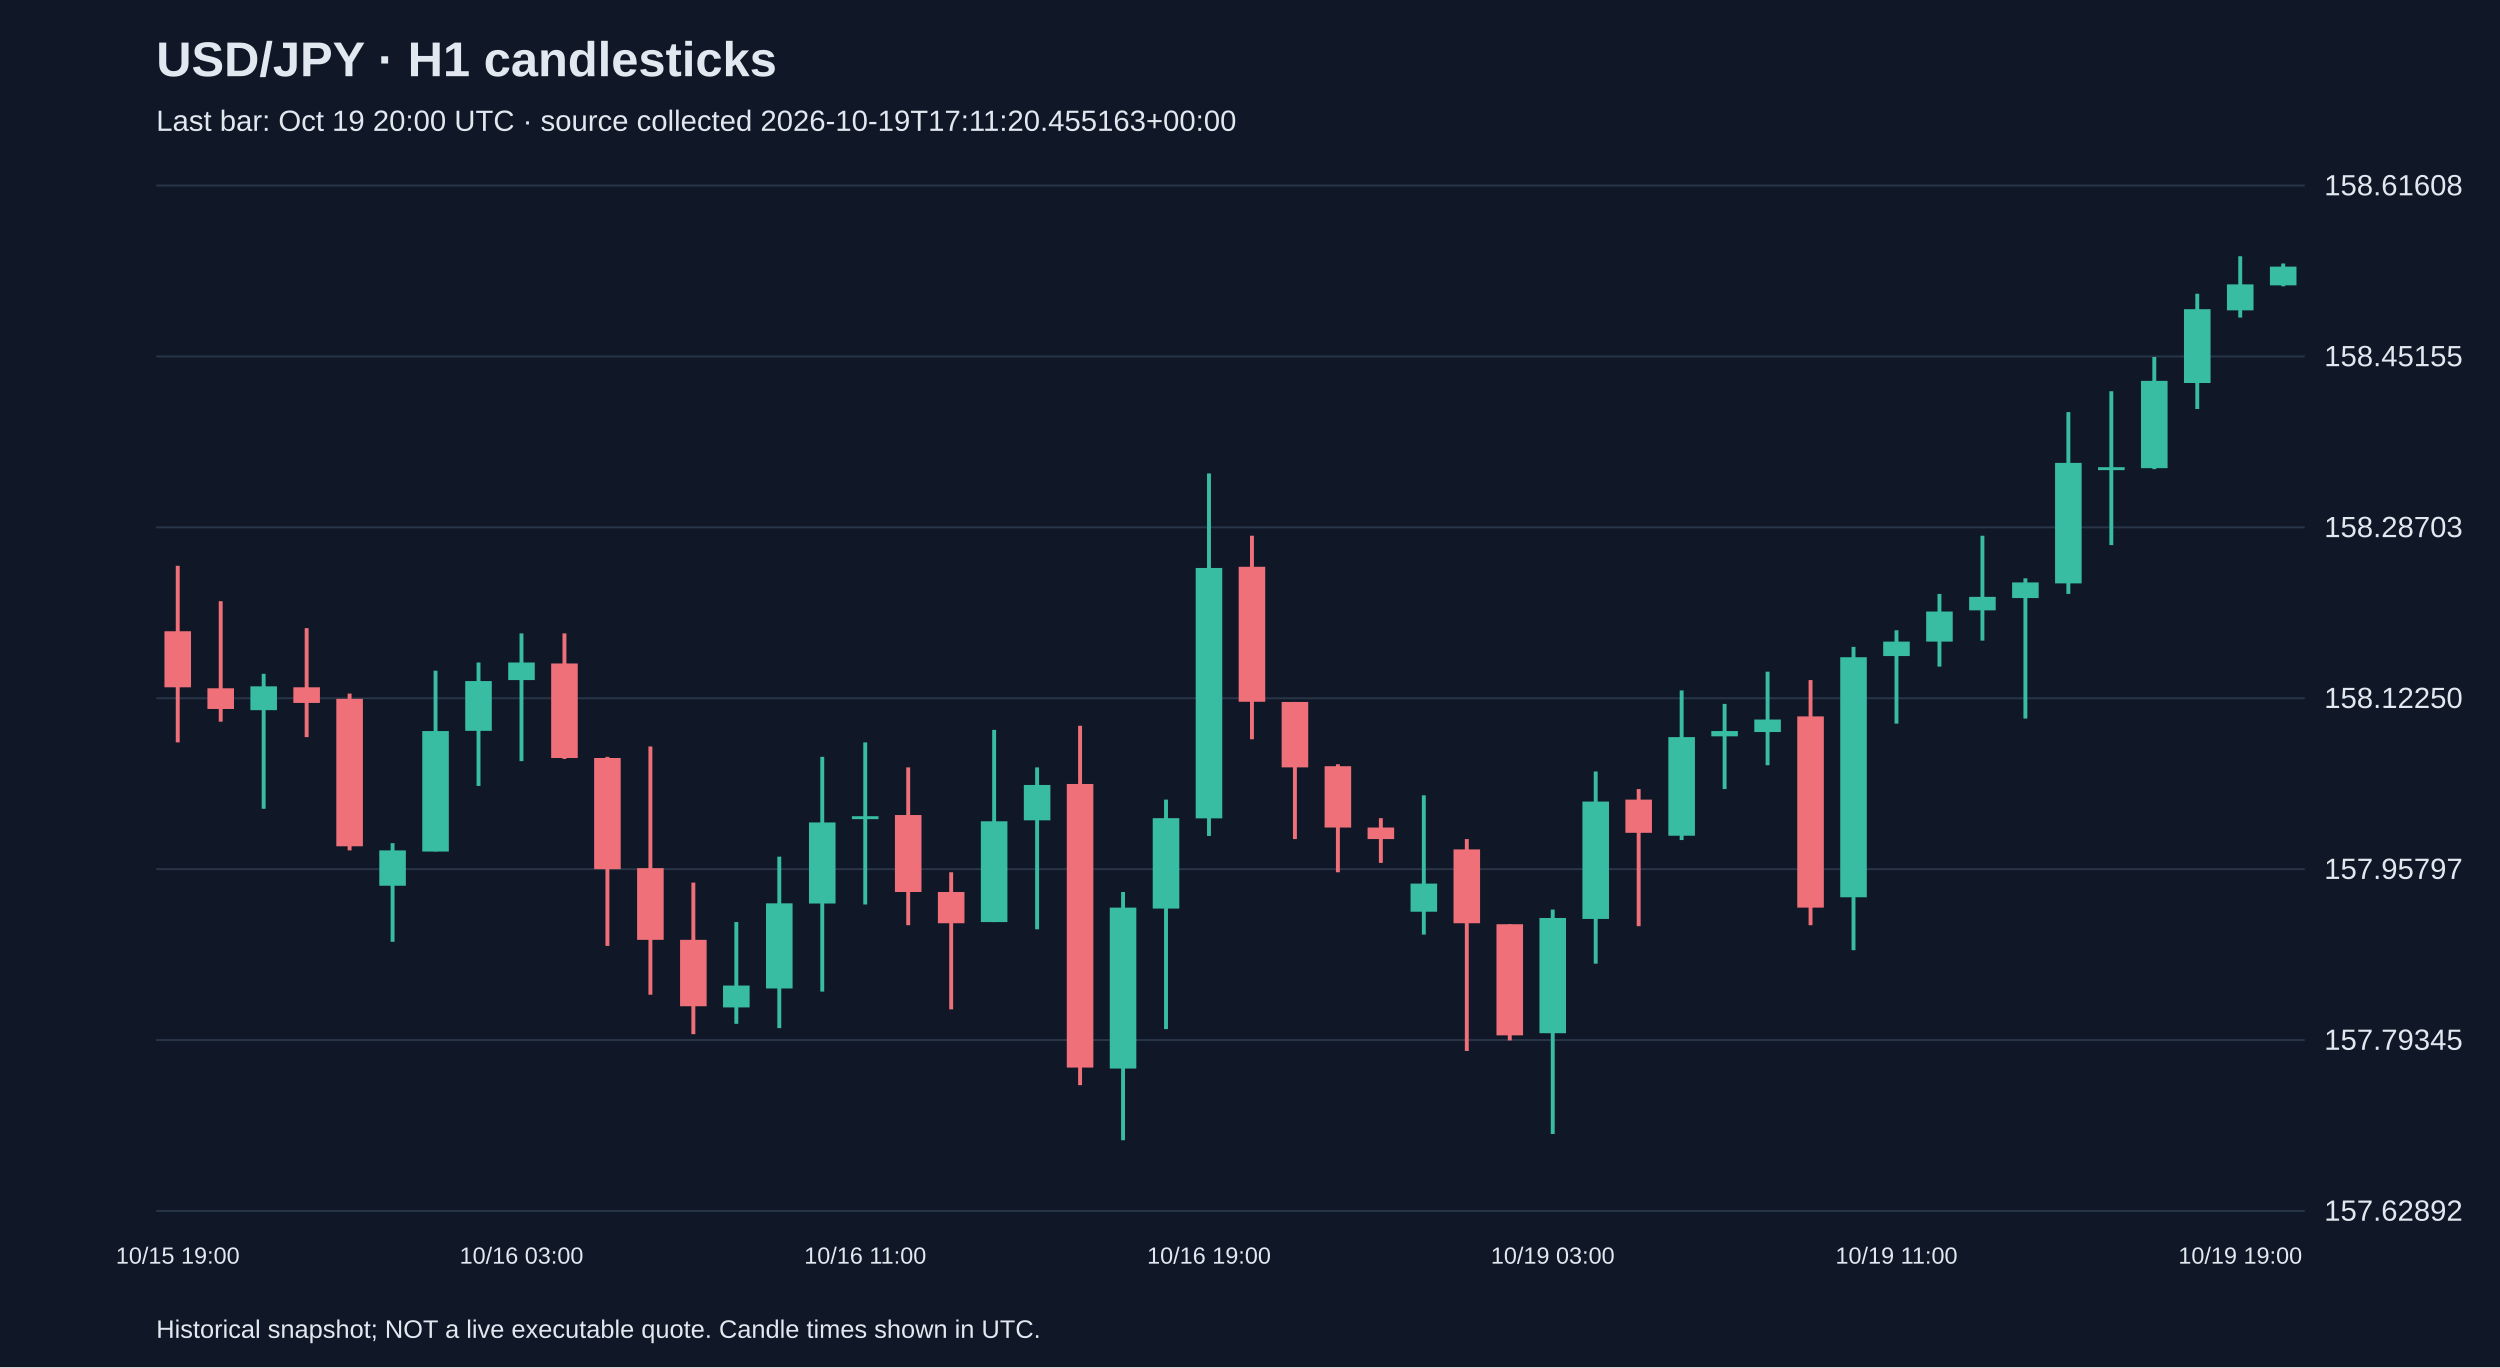
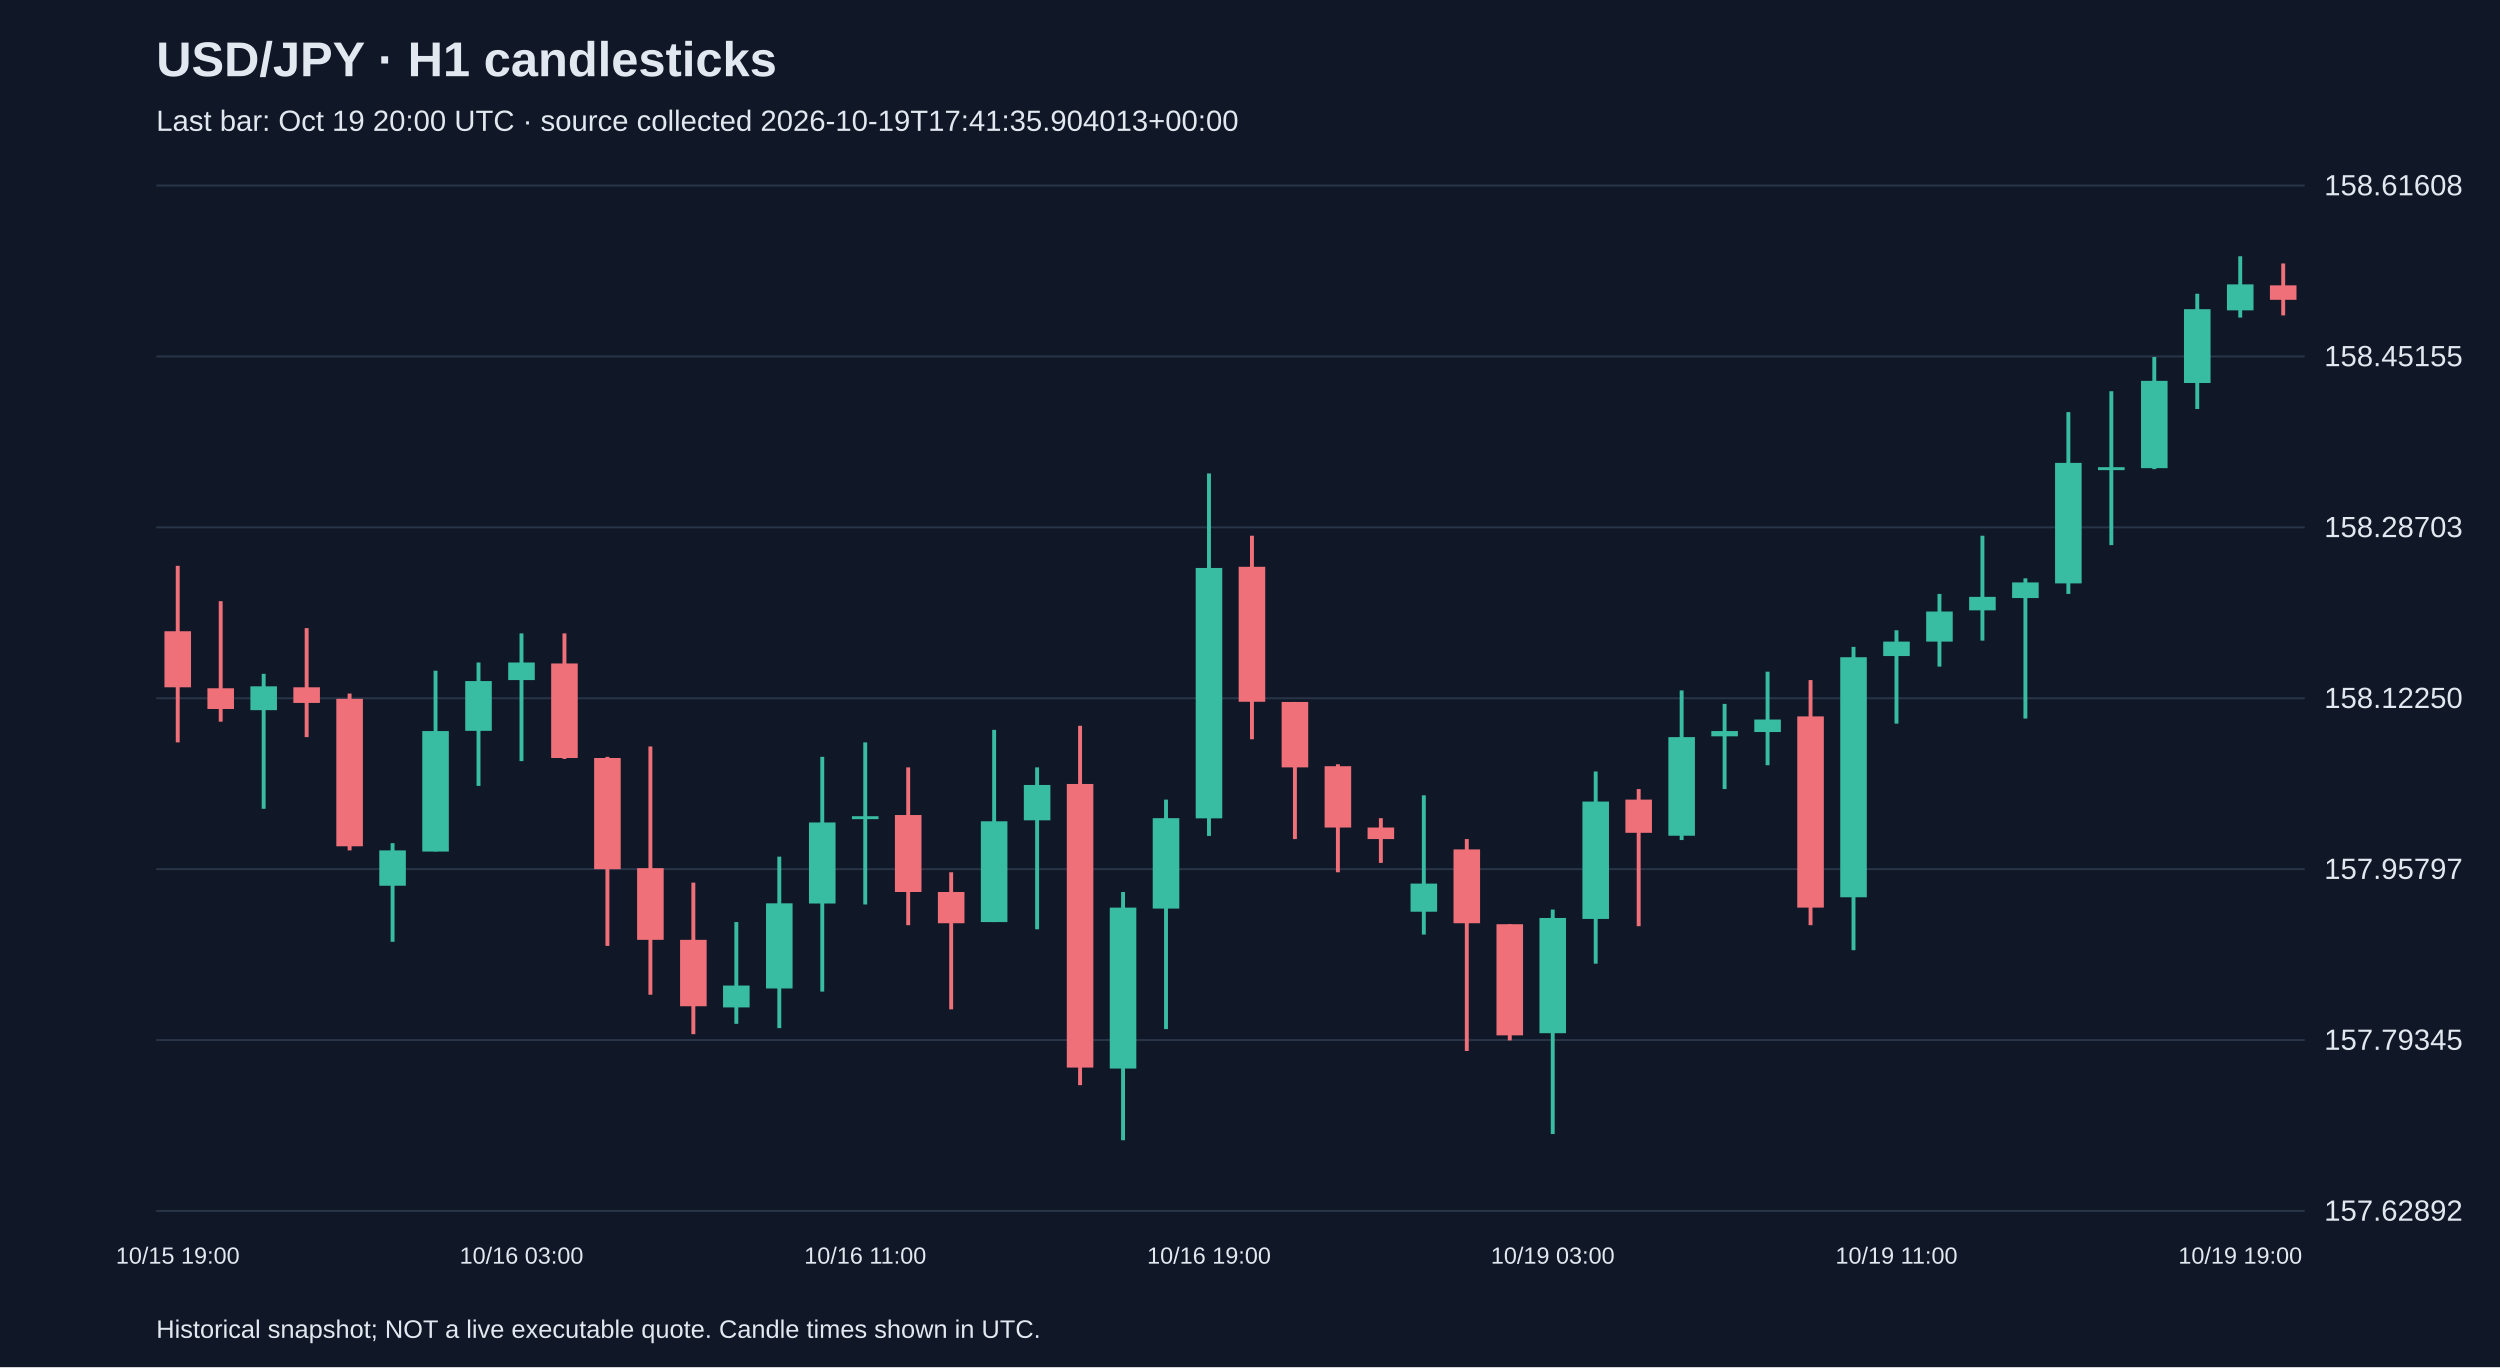
<svg xmlns="http://www.w3.org/2000/svg" viewBox="0 0 1280 700">
  <rect width="100%" height="100%" fill="#101827" />
  <style>text{font-family:Arial,sans-serif;fill:#e2e8f0}</style>
  <text x="80" y="39" font-size="25" font-weight="bold">USD/JPY · H1 candlesticks</text>
-   <text x="80" y="67" font-size="15" fill="#a6b1c5">Last bar: Oct 19 20:00 UTC · source collected 2026-10-19T17:11:20.455163+00:00</text>
+   <text x="80" y="67" font-size="15" fill="#a6b1c5">Last bar: Oct 19 20:00 UTC · source collected 2026-10-19T17:41:35.904013+00:00</text>
  <line x1="80" y1="620.0" x2="1180" y2="620.0" stroke="#283548" />
  <text x="1190" y="625.0" font-size="15">157.62892</text>
  <line x1="80" y1="532.5" x2="1180" y2="532.5" stroke="#283548" />
  <text x="1190" y="537.5" font-size="15">157.79345</text>
  <line x1="80" y1="445.0" x2="1180" y2="445.0" stroke="#283548" />
  <text x="1190" y="450.0" font-size="15">157.95797</text>
  <line x1="80" y1="357.5" x2="1180" y2="357.5" stroke="#283548" />
  <text x="1190" y="362.5" font-size="15">158.12250</text>
  <line x1="80" y1="270.0" x2="1180" y2="270.0" stroke="#283548" />
  <text x="1190" y="275.0" font-size="15">158.28703</text>
  <line x1="80" y1="182.5" x2="1180" y2="182.5" stroke="#283548" />
  <text x="1190" y="187.5" font-size="15">158.45155</text>
  <line x1="80" y1="95.0" x2="1180" y2="95.0" stroke="#283548" />
  <text x="1190" y="100.0" font-size="15">158.61608</text>
  <line x1="91.0" y1="289.7" x2="91.0" y2="380.1" stroke="#f07079" stroke-width="2" />
  <rect x="84.2" y="323.2" width="13.6" height="28.7" fill="#f07079" />
  <text x="91.0" y="647" text-anchor="middle" font-size="12">10/15 19:00</text>
  <line x1="113.0" y1="307.8" x2="113.0" y2="369.5" stroke="#f07079" stroke-width="2" />
  <rect x="106.2" y="352.4" width="13.6" height="10.6" fill="#f07079" />
  <line x1="135.0" y1="345.0" x2="135.0" y2="414.1" stroke="#38bca2" stroke-width="2" />
  <rect x="128.2" y="351.4" width="13.6" height="12.2" fill="#38bca2" />
  <line x1="157.0" y1="321.6" x2="157.0" y2="377.4" stroke="#f07079" stroke-width="2" />
  <rect x="150.2" y="351.9" width="13.6" height="8.0" fill="#f07079" />
  <line x1="179.0" y1="355.1" x2="179.0" y2="435.4" stroke="#f07079" stroke-width="2" />
  <rect x="172.2" y="357.8" width="13.6" height="75.5" fill="#f07079" />
  <line x1="201.0" y1="431.7" x2="201.0" y2="482.2" stroke="#38bca2" stroke-width="2" />
  <rect x="194.2" y="435.4" width="13.6" height="18.1" fill="#38bca2" />
  <line x1="223.0" y1="343.4" x2="223.0" y2="435.9" stroke="#38bca2" stroke-width="2" />
  <rect x="216.2" y="374.3" width="13.6" height="61.7" fill="#38bca2" />
  <line x1="245.0" y1="339.2" x2="245.0" y2="402.4" stroke="#38bca2" stroke-width="2" />
  <rect x="238.2" y="348.7" width="13.6" height="25.5" fill="#38bca2" />
  <line x1="267.0" y1="324.3" x2="267.0" y2="389.7" stroke="#38bca2" stroke-width="2" />
  <rect x="260.2" y="339.2" width="13.6" height="9.0" fill="#38bca2" />
  <text x="267.0" y="647" text-anchor="middle" font-size="12">10/16 03:00</text>
  <line x1="289.0" y1="324.3" x2="289.0" y2="388.6" stroke="#f07079" stroke-width="2" />
  <rect x="282.2" y="339.7" width="13.6" height="48.4" fill="#f07079" />
  <line x1="311.0" y1="387.5" x2="311.0" y2="484.3" stroke="#f07079" stroke-width="2" />
  <rect x="304.2" y="388.1" width="13.6" height="56.9" fill="#f07079" />
  <line x1="333.0" y1="382.2" x2="333.0" y2="509.3" stroke="#f07079" stroke-width="2" />
  <rect x="326.2" y="444.5" width="13.6" height="36.7" fill="#f07079" />
  <line x1="355.0" y1="451.9" x2="355.0" y2="529.5" stroke="#f07079" stroke-width="2" />
  <rect x="348.2" y="481.2" width="13.6" height="34.0" fill="#f07079" />
  <line x1="377.0" y1="472.1" x2="377.0" y2="524.2" stroke="#38bca2" stroke-width="2" />
  <rect x="370.2" y="504.6" width="13.6" height="11.2" fill="#38bca2" />
  <line x1="399.0" y1="438.6" x2="399.0" y2="526.4" stroke="#38bca2" stroke-width="2" />
  <rect x="392.2" y="462.5" width="13.6" height="43.6" fill="#38bca2" />
  <line x1="421.0" y1="387.5" x2="421.0" y2="507.7" stroke="#38bca2" stroke-width="2" />
  <rect x="414.2" y="421.1" width="13.6" height="41.5" fill="#38bca2" />
  <line x1="443.0" y1="380.1" x2="443.0" y2="463.1" stroke="#38bca2" stroke-width="2" />
  <rect x="436.2" y="417.9" width="13.6" height="1.5" fill="#38bca2" />
  <text x="443.0" y="647" text-anchor="middle" font-size="12">10/16 11:00</text>
  <line x1="465.0" y1="392.9" x2="465.0" y2="473.7" stroke="#f07079" stroke-width="2" />
  <rect x="458.2" y="417.3" width="13.6" height="39.4" fill="#f07079" />
  <line x1="487.0" y1="446.6" x2="487.0" y2="516.8" stroke="#f07079" stroke-width="2" />
  <rect x="480.2" y="456.7" width="13.6" height="16.0" fill="#f07079" />
  <line x1="509.0" y1="373.7" x2="509.0" y2="472.1" stroke="#38bca2" stroke-width="2" />
  <rect x="502.2" y="420.5" width="13.6" height="51.6" fill="#38bca2" />
  <line x1="531.0" y1="392.9" x2="531.0" y2="475.8" stroke="#38bca2" stroke-width="2" />
  <rect x="524.2" y="401.9" width="13.6" height="18.1" fill="#38bca2" />
  <line x1="553.0" y1="371.6" x2="553.0" y2="555.6" stroke="#f07079" stroke-width="2" />
  <rect x="546.2" y="401.4" width="13.6" height="145.2" fill="#f07079" />
  <line x1="575.0" y1="456.7" x2="575.0" y2="583.8" stroke="#38bca2" stroke-width="2" />
  <rect x="568.2" y="464.7" width="13.6" height="82.4" fill="#38bca2" />
  <line x1="597.0" y1="409.4" x2="597.0" y2="526.9" stroke="#38bca2" stroke-width="2" />
  <rect x="590.2" y="418.9" width="13.6" height="46.3" fill="#38bca2" />
  <line x1="619.0" y1="242.4" x2="619.0" y2="428.0" stroke="#38bca2" stroke-width="2" />
  <rect x="612.2" y="290.8" width="13.6" height="128.2" fill="#38bca2" />
  <text x="619.0" y="647" text-anchor="middle" font-size="12">10/16 19:00</text>
  <line x1="641.0" y1="274.3" x2="641.0" y2="378.5" stroke="#f07079" stroke-width="2" />
  <rect x="634.2" y="290.2" width="13.6" height="69.1" fill="#f07079" />
  <line x1="663.0" y1="359.4" x2="663.0" y2="429.6" stroke="#f07079" stroke-width="2" />
  <rect x="656.2" y="359.4" width="13.6" height="33.5" fill="#f07079" />
  <line x1="685.0" y1="391.3" x2="685.0" y2="446.6" stroke="#f07079" stroke-width="2" />
  <rect x="678.2" y="392.3" width="13.6" height="31.4" fill="#f07079" />
  <line x1="707.0" y1="418.9" x2="707.0" y2="441.8" stroke="#f07079" stroke-width="2" />
  <rect x="700.2" y="423.7" width="13.6" height="5.9" fill="#f07079" />
  <line x1="729.0" y1="407.2" x2="729.0" y2="478.5" stroke="#38bca2" stroke-width="2" />
  <rect x="722.2" y="452.4" width="13.6" height="14.4" fill="#38bca2" />
  <line x1="751.0" y1="429.6" x2="751.0" y2="538.1" stroke="#f07079" stroke-width="2" />
  <rect x="744.2" y="434.9" width="13.6" height="37.8" fill="#f07079" />
  <line x1="773.0" y1="473.2" x2="773.0" y2="532.7" stroke="#f07079" stroke-width="2" />
  <rect x="766.2" y="473.2" width="13.6" height="56.9" fill="#f07079" />
  <line x1="795.0" y1="465.7" x2="795.0" y2="580.6" stroke="#38bca2" stroke-width="2" />
  <rect x="788.2" y="470.0" width="13.6" height="59.0" fill="#38bca2" />
  <text x="795.0" y="647" text-anchor="middle" font-size="12">10/19 03:00</text>
  <line x1="817.0" y1="395.0" x2="817.0" y2="493.4" stroke="#38bca2" stroke-width="2" />
  <rect x="810.2" y="410.4" width="13.6" height="60.1" fill="#38bca2" />
  <line x1="839.0" y1="404.0" x2="839.0" y2="474.2" stroke="#f07079" stroke-width="2" />
  <rect x="832.2" y="409.4" width="13.6" height="17.0" fill="#f07079" />
  <line x1="861.0" y1="353.5" x2="861.0" y2="430.1" stroke="#38bca2" stroke-width="2" />
  <rect x="854.2" y="377.4" width="13.6" height="50.5" fill="#38bca2" />
  <line x1="883.0" y1="360.4" x2="883.0" y2="404.0" stroke="#38bca2" stroke-width="2" />
  <rect x="876.2" y="374.3" width="13.6" height="2.7" fill="#38bca2" />
  <line x1="905.0" y1="343.9" x2="905.0" y2="391.8" stroke="#38bca2" stroke-width="2" />
  <rect x="898.2" y="368.4" width="13.6" height="6.4" fill="#38bca2" />
  <line x1="927.0" y1="348.2" x2="927.0" y2="473.7" stroke="#f07079" stroke-width="2" />
  <rect x="920.2" y="366.8" width="13.6" height="97.9" fill="#f07079" />
  <line x1="949.0" y1="331.2" x2="949.0" y2="486.5" stroke="#38bca2" stroke-width="2" />
  <rect x="942.2" y="336.5" width="13.6" height="122.9" fill="#38bca2" />
  <line x1="971.0" y1="322.7" x2="971.0" y2="370.5" stroke="#38bca2" stroke-width="2" />
  <rect x="964.2" y="328.5" width="13.6" height="7.4" fill="#38bca2" />
  <text x="971.0" y="647" text-anchor="middle" font-size="12">10/19 11:00</text>
  <line x1="993.0" y1="304.1" x2="993.0" y2="341.3" stroke="#38bca2" stroke-width="2" />
  <rect x="986.2" y="313.1" width="13.6" height="15.4" fill="#38bca2" />
  <line x1="1015.0" y1="274.3" x2="1015.0" y2="328.0" stroke="#38bca2" stroke-width="2" />
  <rect x="1008.2" y="305.6" width="13.6" height="6.9" fill="#38bca2" />
  <line x1="1037.0" y1="296.1" x2="1037.0" y2="367.9" stroke="#38bca2" stroke-width="2" />
  <rect x="1030.2" y="298.2" width="13.6" height="8.0" fill="#38bca2" />
  <line x1="1059.0" y1="211.0" x2="1059.0" y2="304.1" stroke="#38bca2" stroke-width="2" />
  <rect x="1052.2" y="237.0" width="13.6" height="61.7" fill="#38bca2" />
  <line x1="1081.0" y1="200.3" x2="1081.0" y2="279.1" stroke="#38bca2" stroke-width="2" />
  <rect x="1074.2" y="239.2" width="13.6" height="1.5" fill="#38bca2" />
  <line x1="1103.0" y1="182.8" x2="1103.0" y2="240.2" stroke="#38bca2" stroke-width="2" />
  <rect x="1096.2" y="195.0" width="13.6" height="44.7" fill="#38bca2" />
  <line x1="1125.0" y1="150.4" x2="1125.0" y2="209.4" stroke="#38bca2" stroke-width="2" />
  <rect x="1118.2" y="158.3" width="13.6" height="37.8" fill="#38bca2" />
  <line x1="1147.0" y1="131.2" x2="1147.0" y2="162.6" stroke="#38bca2" stroke-width="2" />
  <rect x="1140.2" y="145.6" width="13.6" height="13.3" fill="#38bca2" />
  <text x="1147.0" y="647" text-anchor="middle" font-size="12">10/19 19:00</text>
-   <line x1="1169.0" y1="134.9" x2="1169.0" y2="146.6" stroke="#38bca2" stroke-width="2" />
-   <rect x="1162.2" y="136.5" width="13.6" height="9.6" fill="#38bca2" />
+   <line x1="1169.0" y1="134.9" x2="1169.0" y2="161.5" stroke="#f07079" stroke-width="2" />
+   <rect x="1162.2" y="146.1" width="13.6" height="7.4" fill="#f07079" />
  <text x="80" y="685" font-size="13">Historical snapshot; NOT a live executable quote. Candle times shown in UTC.</text>
</svg>
